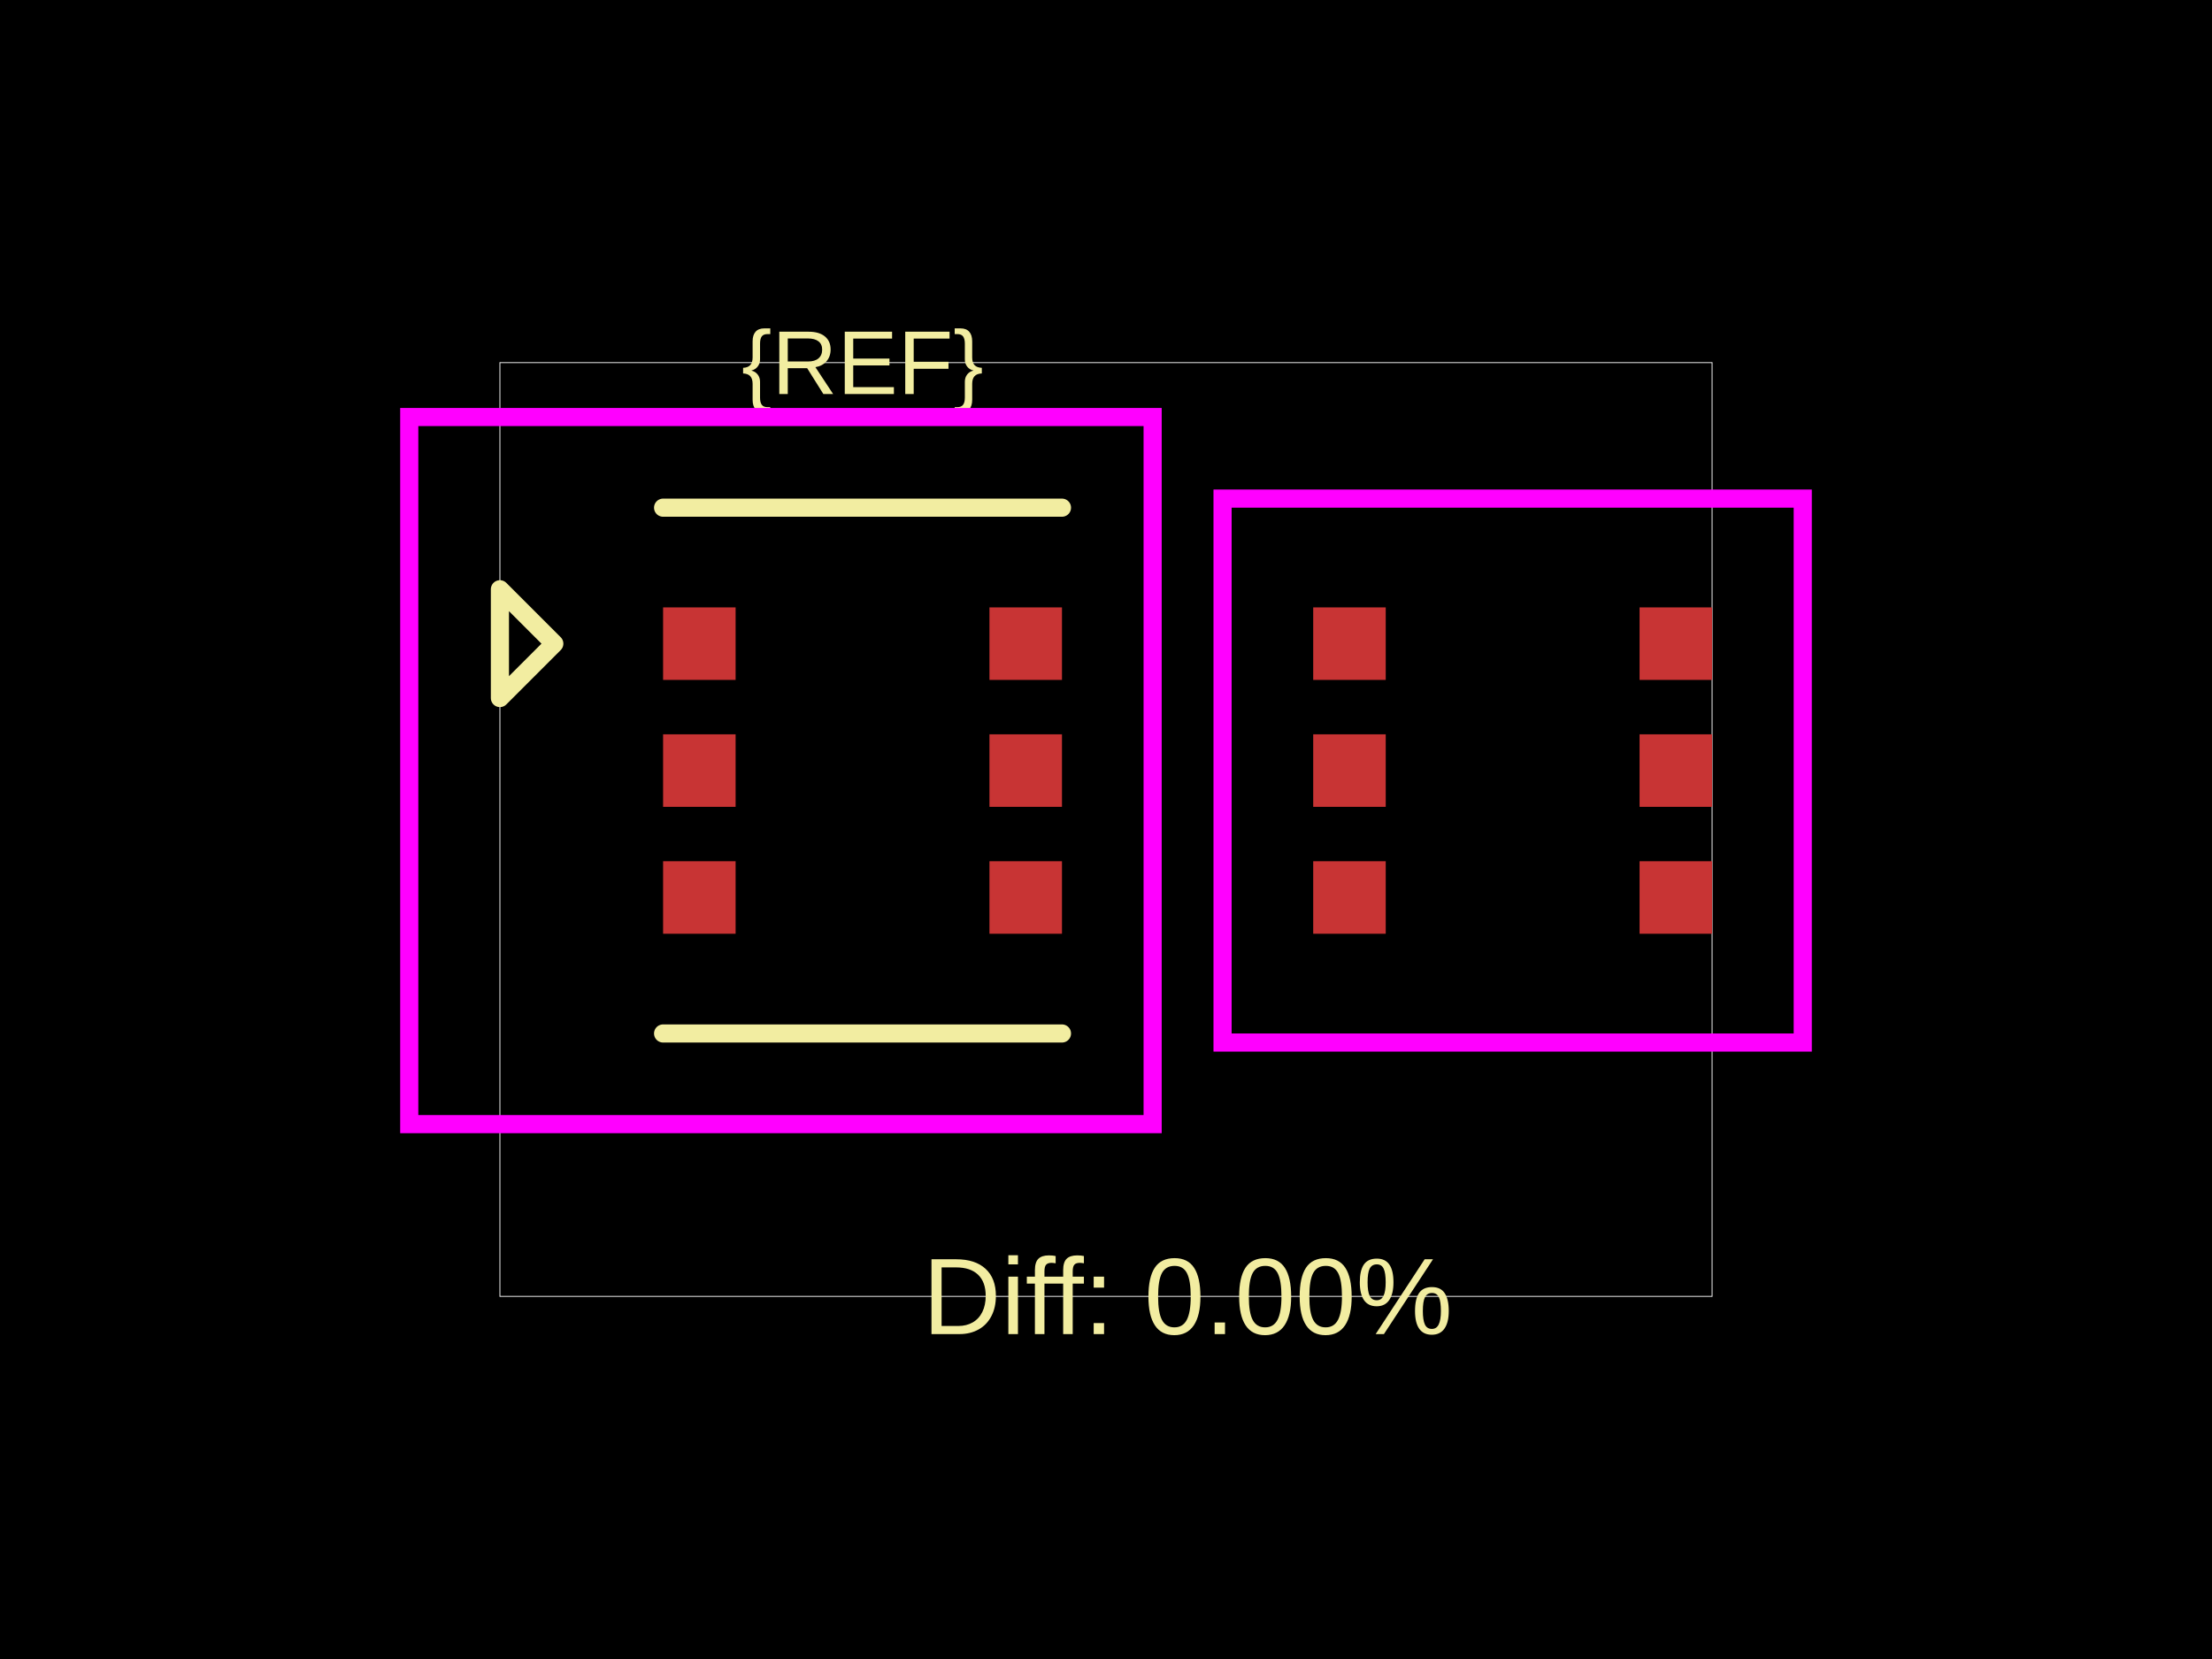
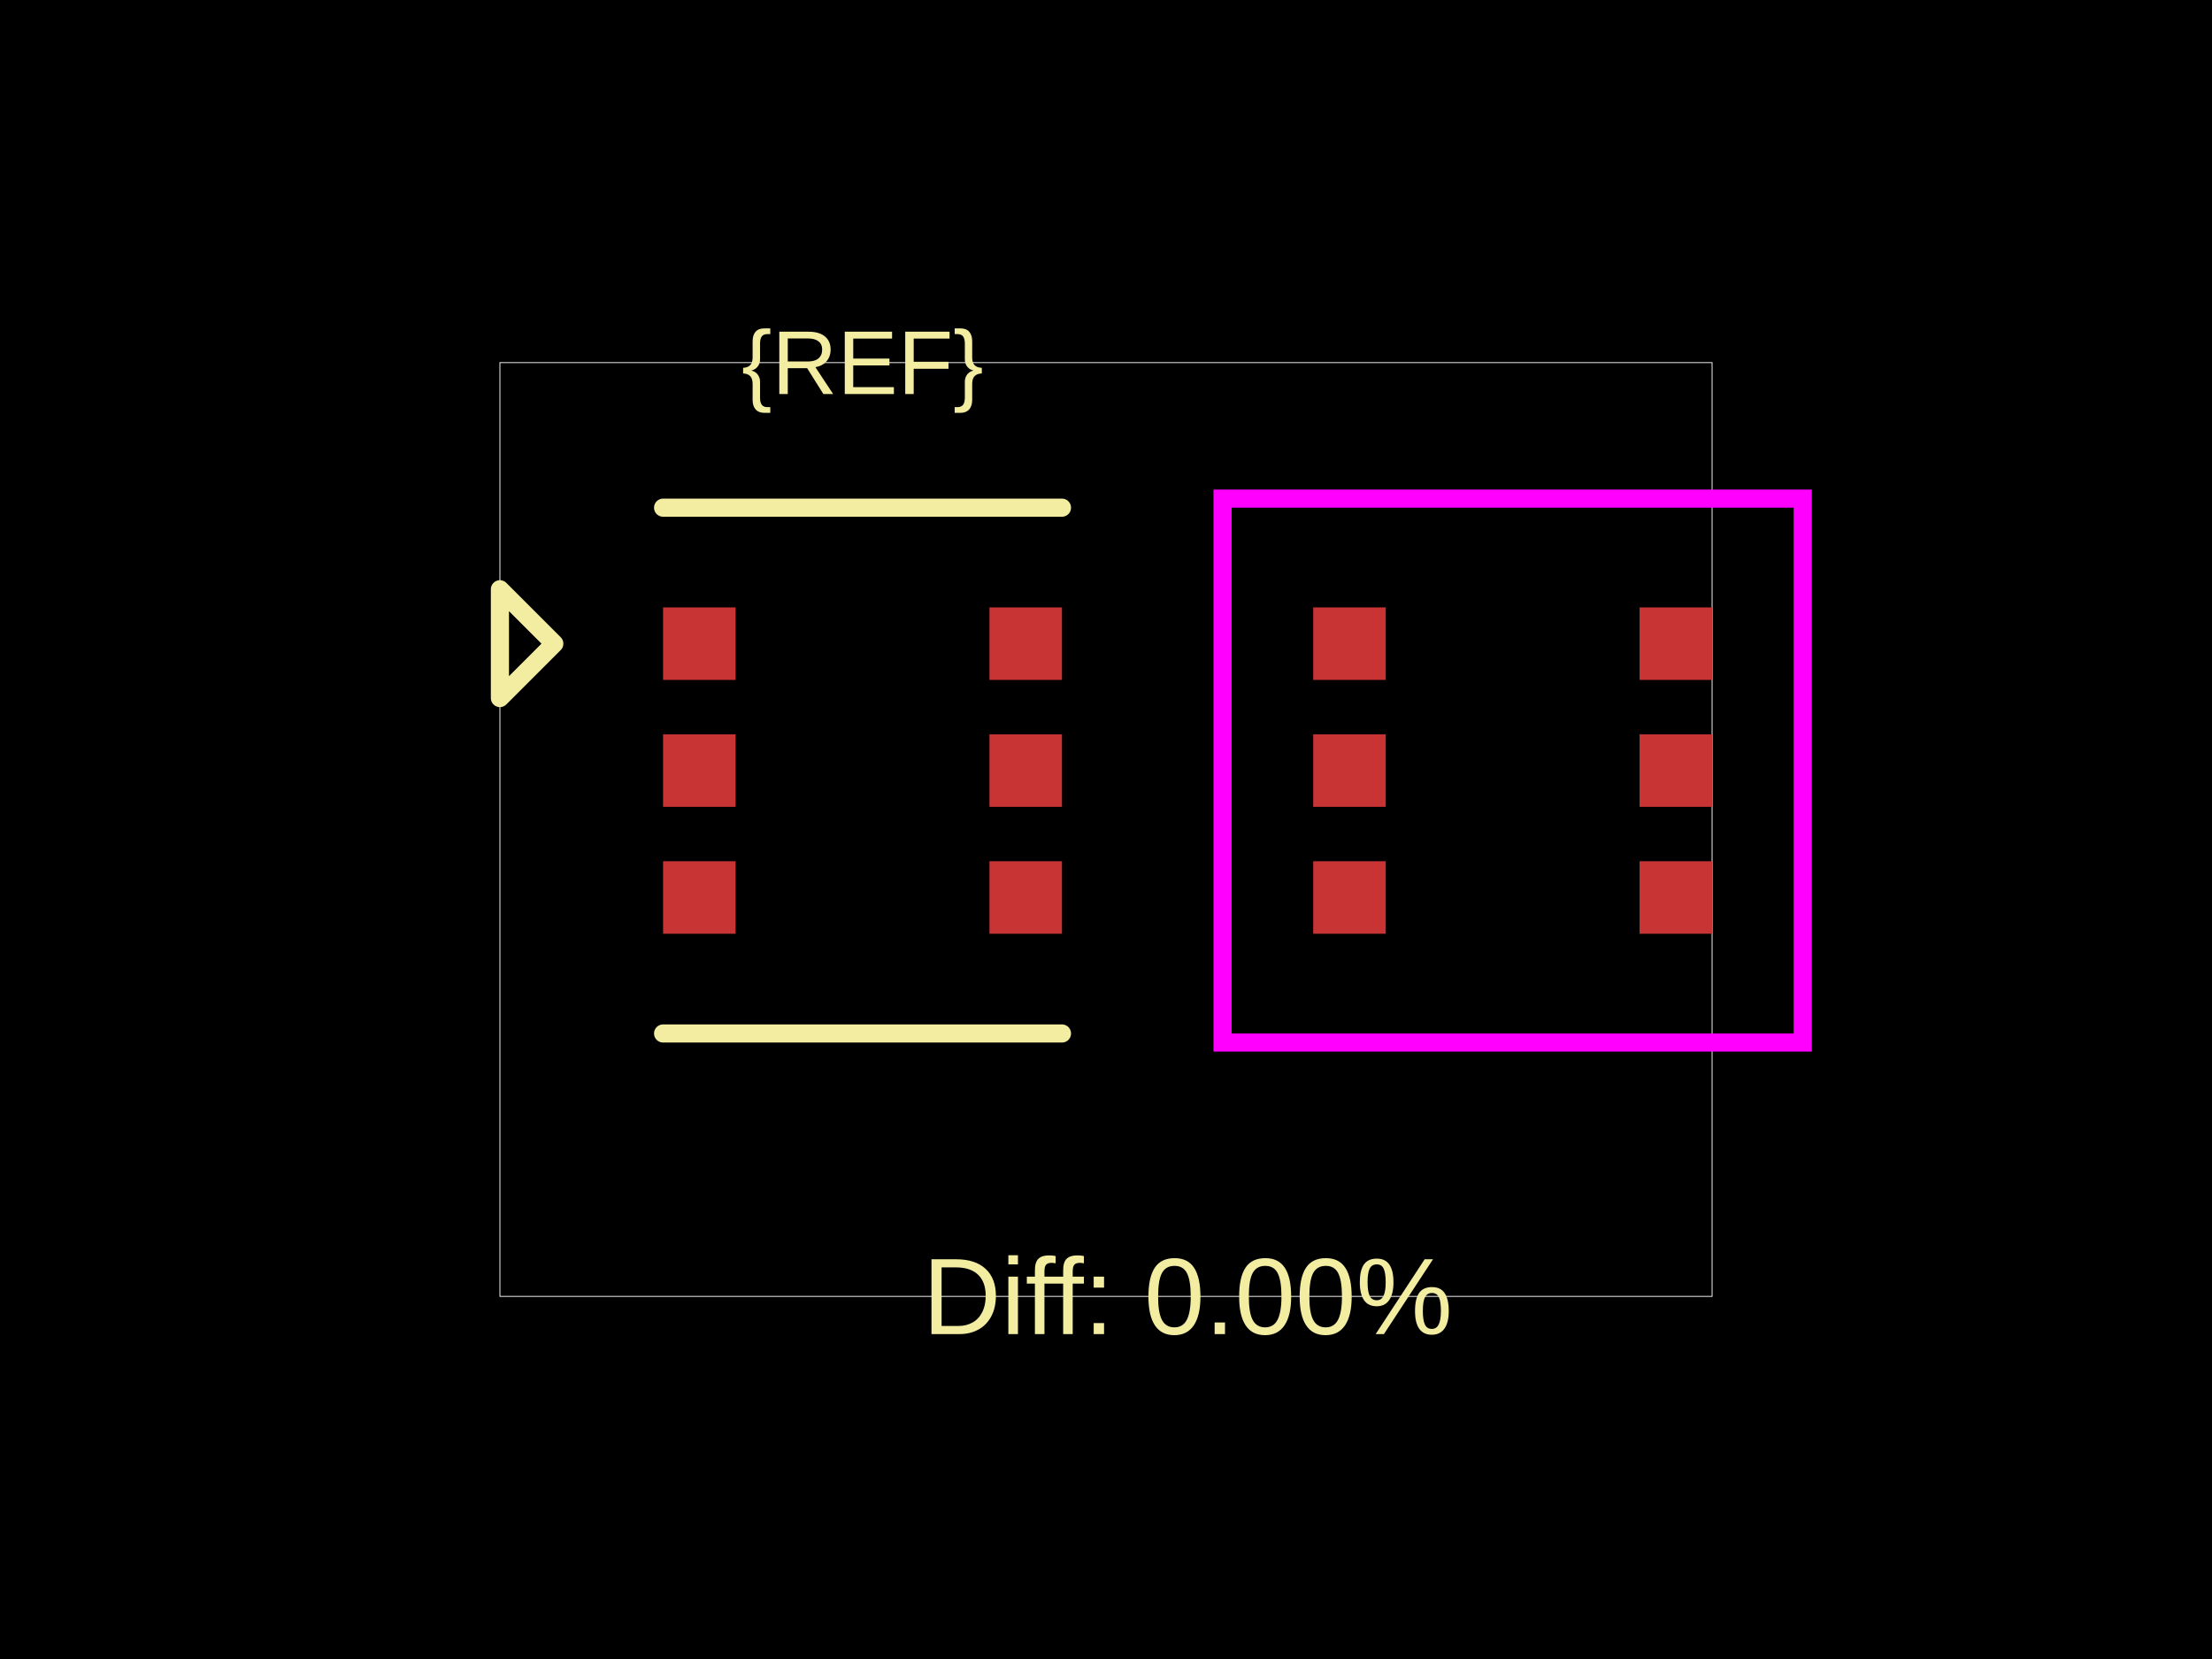
<svg xmlns="http://www.w3.org/2000/svg" width="800" height="600">
  <style />
  <rect class="boundary" x="0" y="0" fill="#000" width="800" height="600" data-type="pcb_background" data-pcb-layer="global" />
  <rect class="pcb-boundary" fill="none" stroke="#fff" stroke-width="0.3" x="180.799" y="131.148" width="438.403" height="337.705" data-type="pcb_boundary" data-pcb-layer="global" />
  <rect class="pcb-pad" fill="rgb(200, 52, 52)" x="239.815" y="219.672" width="26.23" height="26.23" data-type="pcb_smtpad" data-pcb-layer="top" />
  <rect class="pcb-pad" fill="rgb(200, 52, 52)" x="239.815" y="265.574" width="26.23" height="26.23" data-type="pcb_smtpad" data-pcb-layer="top" />
  <rect class="pcb-pad" fill="rgb(200, 52, 52)" x="239.815" y="311.475" width="26.23" height="26.23" data-type="pcb_smtpad" data-pcb-layer="top" />
  <rect class="pcb-pad" fill="rgb(200, 52, 52)" x="357.848" y="311.475" width="26.23" height="26.23" data-type="pcb_smtpad" data-pcb-layer="top" />
  <rect class="pcb-pad" fill="rgb(200, 52, 52)" x="357.848" y="265.574" width="26.23" height="26.23" data-type="pcb_smtpad" data-pcb-layer="top" />
  <rect class="pcb-pad" fill="rgb(200, 52, 52)" x="357.848" y="219.672" width="26.23" height="26.23" data-type="pcb_smtpad" data-pcb-layer="top" />
  <rect class="pcb-pad" fill="rgb(200, 52, 52)" x="474.939" y="219.672" width="26.23" height="26.23" data-type="pcb_smtpad" data-pcb-layer="top" />
  <rect class="pcb-pad" fill="rgb(200, 52, 52)" x="474.939" y="265.574" width="26.23" height="26.23" data-type="pcb_smtpad" data-pcb-layer="top" />
  <rect class="pcb-pad" fill="rgb(200, 52, 52)" x="474.939" y="311.475" width="26.23" height="26.23" data-type="pcb_smtpad" data-pcb-layer="top" />
  <rect class="pcb-pad" fill="rgb(200, 52, 52)" x="592.972" y="311.475" width="26.23" height="26.23" data-type="pcb_smtpad" data-pcb-layer="top" />
  <rect class="pcb-pad" fill="rgb(200, 52, 52)" x="592.972" y="265.574" width="26.23" height="26.23" data-type="pcb_smtpad" data-pcb-layer="top" />
  <rect class="pcb-pad" fill="rgb(200, 52, 52)" x="592.972" y="219.672" width="26.23" height="26.23" data-type="pcb_smtpad" data-pcb-layer="top" />
  <path class="pcb-silkscreen pcb-silkscreen-top" d="M 239.815 183.607 L 384.077 183.607" fill="none" stroke="#f2eda1" stroke-width="6.557" stroke-linecap="round" stroke-linejoin="round" data-pcb-component-id="" data-pcb-silkscreen-path-id="" data-type="pcb_silkscreen_path" data-pcb-layer="top" />
  <path class="pcb-silkscreen pcb-silkscreen-top" d="M 239.815 373.77 L 384.077 373.77" fill="none" stroke="#f2eda1" stroke-width="6.557" stroke-linecap="round" stroke-linejoin="round" data-pcb-component-id="" data-pcb-silkscreen-path-id="" data-type="pcb_silkscreen_path" data-pcb-layer="top" />
  <text x="0" y="0" dx="0" dy="0" fill="#f2eda1" font-family="Arial, sans-serif" font-size="32.787" text-anchor="middle" dominant-baseline="central" transform="matrix(1,0,0,1,311.9462,131.1475)" class="pcb-silkscreen-text pcb-silkscreen-top" data-pcb-silkscreen-text-id="pcb_component_1" stroke="none" data-type="pcb_silkscreen_text" data-pcb-layer="top">{REF}</text>
  <path class="pcb-silkscreen pcb-silkscreen-top" d="M 200.471 232.787 L 180.799 213.115 L 180.799 252.459 L 200.471 232.787 Z" fill="none" stroke="#f2eda1" stroke-width="6.557" stroke-linecap="round" stroke-linejoin="round" data-pcb-component-id="pin_marker_1" data-pcb-silkscreen-path-id="pin_marker_1" data-type="pcb_silkscreen_path" data-pcb-layer="top" />
  <text x="0" y="0" dx="0" dy="0" fill="#f2eda1" font-family="Arial, sans-serif" font-size="39.344" text-anchor="middle" dominant-baseline="central" transform="matrix(1,0,0,1,429.5082,468.8525)" class="pcb-silkscreen-text pcb-silkscreen-top" data-pcb-silkscreen-text-id="" stroke="none" data-type="pcb_silkscreen_text" data-pcb-layer="top">Diff: 0.00%</text>
-   <rect x="148.012" y="150.82" width="268.852" height="255.738" class="pcb-courtyard-rect pcb-courtyard-top" data-pcb-courtyard-rect-id="pcb_courtyard_rect_1" data-type="pcb_courtyard_rect" data-pcb-layer="top" fill="none" stroke="#FF00FF" stroke-width="6.557" />
  <polygon points="442.152,180.328 651.988,180.328 651.988,377.049 442.152,377.049" class="pcb-courtyard-outline pcb-courtyard-top" data-pcb-courtyard-outline-id="pcb_courtyard_outline_0" data-type="pcb_courtyard_outline" data-pcb-layer="top" fill="none" stroke="#FF00FF" stroke-width="6.557" />
</svg>
